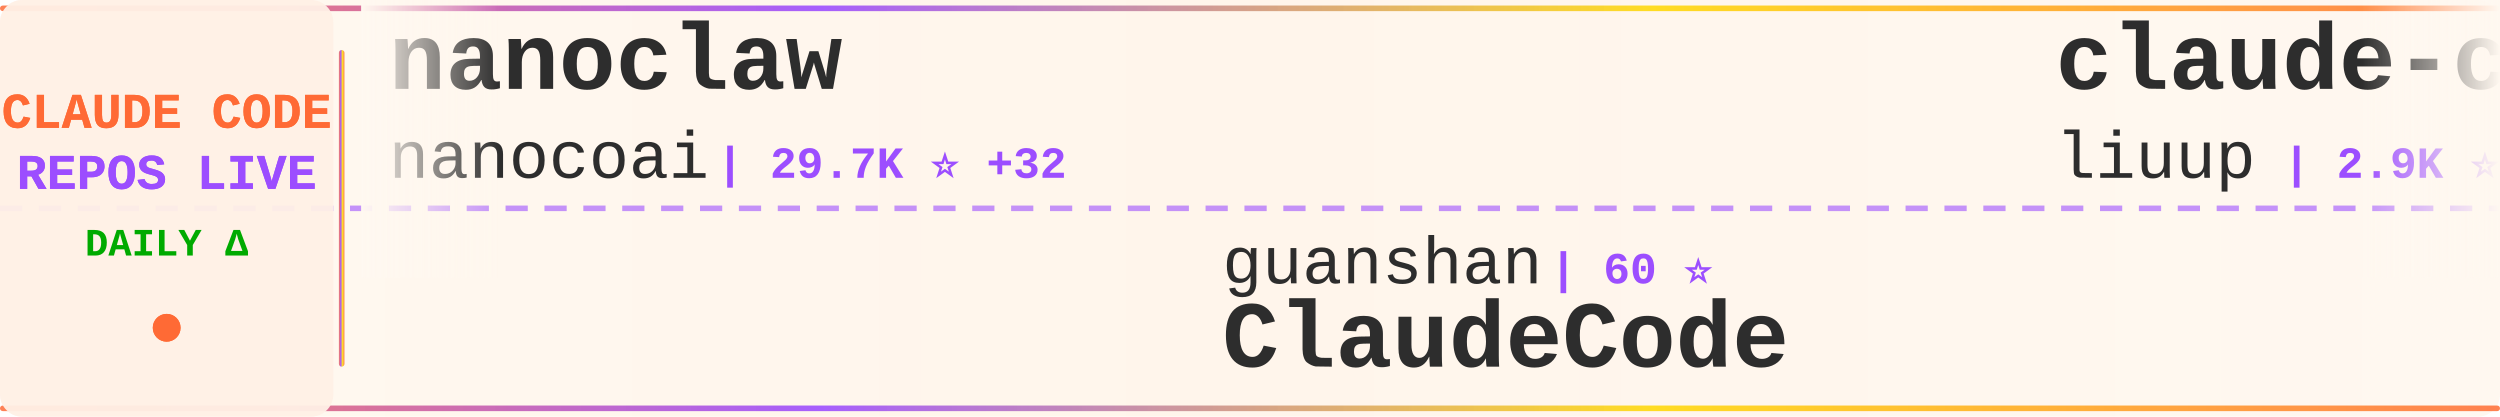
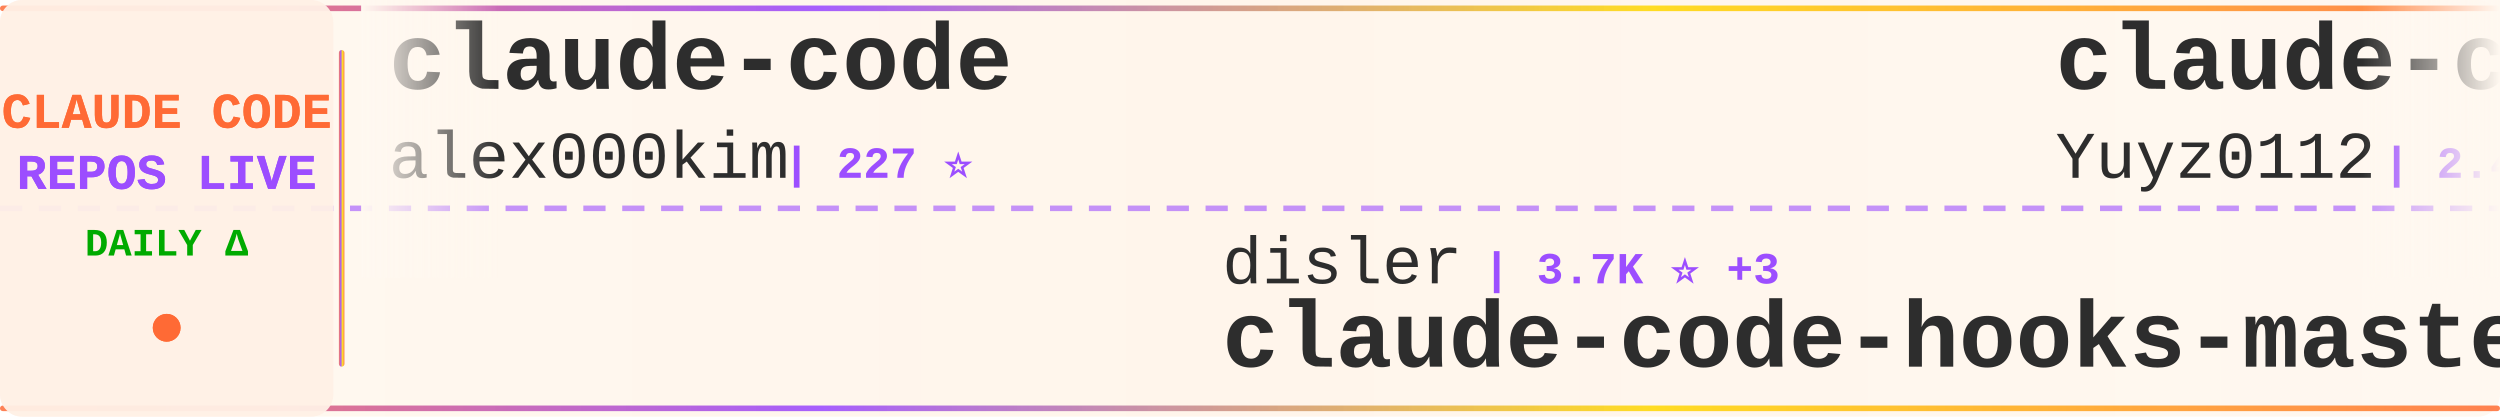
<svg xmlns="http://www.w3.org/2000/svg" width="900" height="150">
  <defs>
    <linearGradient id="tickerBg" x1="0%" y1="0%" x2="100%" y2="0%">
      <stop offset="0%" style="stop-color:#fff8f0;stop-opacity:0.98" />
      <stop offset="50%" style="stop-color:#fff5eb;stop-opacity:1" />
      <stop offset="100%" style="stop-color:#fff8f0;stop-opacity:0.98" />
    </linearGradient>
    <linearGradient id="borderGrad" x1="0%" y1="0%" x2="100%" y2="0%">
      <stop offset="0%" style="stop-color:#FF6B35;stop-opacity:0.85">
        <animate attributeName="stop-opacity" values="0.85;1;0.85" dur="2s" repeatCount="indefinite" />
      </stop>
      <stop offset="33%" style="stop-color:#9C4EFF;stop-opacity:0.9">
        <animate attributeName="stop-opacity" values="0.9;1;0.9" dur="2.2s" repeatCount="indefinite" />
      </stop>
      <stop offset="66%" style="stop-color:#FFD700;stop-opacity:0.85">
        <animate attributeName="stop-opacity" values="0.85;1;0.85" dur="1.8s" repeatCount="indefinite" />
      </stop>
      <stop offset="100%" style="stop-color:#FF6B35;stop-opacity:0.85">
        <animate attributeName="stop-opacity" values="0.85;1;0.85" dur="2s" repeatCount="indefinite" />
      </stop>
    </linearGradient>
    <filter id="textGlow">
      <feGaussianBlur stdDeviation="0.15" result="coloredBlur" />
      <feMerge>
        <feMergeNode in="coloredBlur" />
        <feMergeNode in="SourceGraphic" />
      </feMerge>
    </filter>
    <filter id="metricGlow">
      <feGaussianBlur stdDeviation="0.2" result="coloredBlur" />
      <feMerge>
        <feMergeNode in="coloredBlur" />
        <feMergeNode in="SourceGraphic" />
      </feMerge>
    </filter>
    <linearGradient id="leftFade" x1="0%" y1="0%" x2="100%" y2="0%">
      <stop offset="0%" style="stop-color:#fff8f0;stop-opacity:1" />
      <stop offset="100%" style="stop-color:#fff8f0;stop-opacity:0" />
    </linearGradient>
    <linearGradient id="rightFade" x1="0%" y1="0%" x2="100%" y2="0%">
      <stop offset="0%" style="stop-color:#fff8f0;stop-opacity:0" />
      <stop offset="100%" style="stop-color:#fff8f0;stop-opacity:1" />
    </linearGradient>
  </defs>
  <rect width="900" height="150" fill="url(#tickerBg)" rx="8" />
  <rect x="0" y="2" width="900" height="2" fill="url(#borderGrad)" rx="1" />
  <rect x="0" y="146" width="900" height="2" fill="url(#borderGrad)" rx="1" />
  <line x1="0" y1="75" x2="900" y2="75" stroke="#9C4EFF" stroke-width="2" stroke-dasharray="8 6" opacity="0.6" />
  <rect x="0" y="0" width="120" height="150" fill="#fff0e6" opacity="0.95" rx="8" />
  <text x="60" y="46" font-family="'Courier New', monospace" font-size="18" font-weight="bold" fill="#FF6B35" text-anchor="middle" filter="url(#textGlow)">
    CLAUDE CODE
  </text>
  <text x="60" y="68" font-family="'Courier New', monospace" font-size="18" font-weight="bold" fill="#9C4EFF" text-anchor="middle" filter="url(#textGlow)">
    REPOS LIVE
  </text>
  <text x="60" y="92" font-family="'Courier New', monospace" font-size="14" font-weight="bold" fill="#00aa00" text-anchor="middle">
    DAILY Δ
  </text>
  <circle cx="60" cy="118" r="5" fill="#FF6B35" filter="url(#metricGlow)">
    <animate attributeName="r" values="4;6;4" dur="1.5s" repeatCount="indefinite" />
    <animate attributeName="opacity" values="0.6;1;0.6" dur="1.5s" repeatCount="indefinite" />
  </circle>
  <rect x="122" y="18" width="2" height="114" fill="url(#borderGrad)" rx="1" />
  <clipPath id="tickerClip">
    <rect x="130" y="0" width="770" height="150" />
  </clipPath>
  <g clip-path="url(#tickerClip)">
    <g id="tickerItems">
      <animateTransform attributeName="transform" attributeType="XML" type="translate" from="0 0" to="-3000 0" dur="54s" repeatCount="indefinite" />
      <g transform="translate(0, 0)">
-         <text x="140" y="32" font-family="'Courier New', monospace" font-size="34" font-weight="bold" fill="#2d2d2d">nanoclaw</text>
-         <text x="140" y="64" font-family="'Courier New', monospace" font-size="24" font-weight="normal" fill="#2d2d2d" opacity="1.0">nanocoai</text>
-         <text x="258" y="64" font-family="'Courier New', monospace" font-size="16" font-weight="bold" fill="#9C4EFF"> | 29.7K ⭐ +32</text>
+         <text x="140" y="32" font-family="'Courier New', monospace" font-size="34" font-weight="bold" fill="#2d2d2d">claude-code</text>
+         <text x="140" y="64" font-family="'Courier New', monospace" font-size="24" font-weight="normal" fill="#2d2d2d" opacity="1.0">alex000kim</text>
+         <text x="282" y="64" font-family="'Courier New', monospace" font-size="16" font-weight="bold" fill="#9C4EFF"> | 227 ⭐</text>
      </g>
      <g transform="translate(300, 0)">
+         <text x="140" y="102" font-family="'Courier New', monospace" font-size="24" font-weight="normal" fill="#2d2d2d" opacity="1.0">disler</text>
+         <text x="234" y="102" font-family="'Courier New', monospace" font-size="16" font-weight="bold" fill="#9C4EFF"> | 3.7K ⭐ +3</text>
+         <text x="140" y="132" font-family="'Courier New', monospace" font-size="34" font-weight="bold" fill="#2d2d2d">claude-code-hooks-master...</text>
+       </g>
+       <g transform="translate(600, 0)">
+         <text x="140" y="32" font-family="'Courier New', monospace" font-size="34" font-weight="bold" fill="#2d2d2d">claude-code-reverse</text>
+         <text x="140" y="64" font-family="'Courier New', monospace" font-size="24" font-weight="normal" fill="#2d2d2d" opacity="1.0">Yuyz0112</text>
+         <text x="258" y="64" font-family="'Courier New', monospace" font-size="16" font-weight="bold" fill="#9C4EFF"> | 2.4K ⭐ +1</text>
+       </g>
+       <g transform="translate(900, 0)">
+         <text x="140" y="102" font-family="'Courier New', monospace" font-size="24" font-weight="normal" fill="#2d2d2d" opacity="1.0">alirezarezvani</text>
+         <text x="330" y="102" font-family="'Courier New', monospace" font-size="16" font-weight="bold" fill="#9C4EFF"> | 17.1K ⭐ +98</text>
+         <text x="140" y="132" font-family="'Courier New', monospace" font-size="34" font-weight="bold" fill="#2d2d2d">claude-skills</text>
+       </g>
+       <g transform="translate(1200, 0)">
+         <text x="140" y="32" font-family="'Courier New', monospace" font-size="34" font-weight="bold" fill="#2d2d2d">claude-code</text>
+         <text x="140" y="64" font-family="'Courier New', monospace" font-size="24" font-weight="normal" fill="#2d2d2d" opacity="1.0">RishabhK103</text>
+         <text x="294" y="64" font-family="'Courier New', monospace" font-size="16" font-weight="bold" fill="#9C4EFF"> | 88 ⭐ +1</text>
+       </g>
+       <g transform="translate(1500, 0)">
        <text x="140" y="102" font-family="'Courier New', monospace" font-size="24" font-weight="normal" fill="#2d2d2d" opacity="1.0">guanshan</text>
        <text x="258" y="102" font-family="'Courier New', monospace" font-size="16" font-weight="bold" fill="#9C4EFF"> | 60 ⭐</text>
        <text x="140" y="132" font-family="'Courier New', monospace" font-size="34" font-weight="bold" fill="#2d2d2d">ClaudeCode</text>
      </g>
-       <g transform="translate(600, 0)">
-         <text x="140" y="32" font-family="'Courier New', monospace" font-size="34" font-weight="bold" fill="#2d2d2d">claude-code-analysis</text>
-         <text x="140" y="64" font-family="'Courier New', monospace" font-size="24" font-weight="normal" fill="#2d2d2d" opacity="1.0">liuup</text>
-         <text x="222" y="64" font-family="'Courier New', monospace" font-size="16" font-weight="bold" fill="#9C4EFF"> | 2.9K ⭐ +33</text>
-       </g>
-       <g transform="translate(900, 0)">
-         <text x="140" y="102" font-family="'Courier New', monospace" font-size="24" font-weight="normal" fill="#2d2d2d" opacity="1.0">kodu-ai</text>
-         <text x="246" y="102" font-family="'Courier New', monospace" font-size="16" font-weight="bold" fill="#9C4EFF"> | 5.3K ⭐</text>
-         <text x="140" y="132" font-family="'Courier New', monospace" font-size="34" font-weight="bold" fill="#2d2d2d">claude-coder</text>
-       </g>
-       <g transform="translate(1200, 0)">
-         <text x="140" y="32" font-family="'Courier New', monospace" font-size="34" font-weight="bold" fill="#2d2d2d">claude-code-infrastructu...</text>
-         <text x="140" y="64" font-family="'Courier New', monospace" font-size="24" font-weight="normal" fill="#2d2d2d" opacity="1.0">diet103</text>
-         <text x="246" y="64" font-family="'Courier New', monospace" font-size="16" font-weight="bold" fill="#9C4EFF"> | 9.7K ⭐ +1</text>
-       </g>
-       <g transform="translate(1500, 0)">
-         <text x="140" y="102" font-family="'Courier New', monospace" font-size="24" font-weight="normal" fill="#2d2d2d" opacity="1.0">777genius</text>
-         <text x="270" y="102" font-family="'Courier New', monospace" font-size="16" font-weight="bold" fill="#9C4EFF"> | 913 ⭐</text>
-         <text x="140" y="132" font-family="'Courier New', monospace" font-size="34" font-weight="bold" fill="#2d2d2d">claude-code-source-code</text>
-       </g>
      <g transform="translate(1800, 0)">
-         <text x="140" y="32" font-family="'Courier New', monospace" font-size="34" font-weight="bold" fill="#2d2d2d">Claude-Code-Source-Study</text>
-         <text x="140" y="64" font-family="'Courier New', monospace" font-size="24" font-weight="normal" fill="#2d2d2d" opacity="1.0">luyao618</text>
-         <text x="258" y="64" font-family="'Courier New', monospace" font-size="16" font-weight="bold" fill="#9C4EFF"> | 1.5K ⭐ +6</text>
+         <text x="140" y="32" font-family="'Courier New', monospace" font-size="34" font-weight="bold" fill="#2d2d2d">claude-code-sourcemap</text>
+         <text x="140" y="64" font-family="'Courier New', monospace" font-size="24" font-weight="normal" fill="#2d2d2d" opacity="1.0">Hyper66666</text>
+         <text x="282" y="64" font-family="'Courier New', monospace" font-size="16" font-weight="bold" fill="#9C4EFF"> | 215 ⭐</text>
      </g>
      <g transform="translate(2100, 0)">
-         <text x="140" y="102" font-family="'Courier New', monospace" font-size="24" font-weight="normal" fill="#2d2d2d" opacity="1.0">Chachamaru127</text>
-         <text x="318" y="102" font-family="'Courier New', monospace" font-size="16" font-weight="bold" fill="#9C4EFF"> | 2.6K ⭐ +36</text>
-         <text x="140" y="132" font-family="'Courier New', monospace" font-size="34" font-weight="bold" fill="#2d2d2d">claude-code-harness</text>
+         <text x="140" y="102" font-family="'Courier New', monospace" font-size="24" font-weight="normal" fill="#2d2d2d" opacity="1.0">frankbria</text>
+         <text x="270" y="102" font-family="'Courier New', monospace" font-size="16" font-weight="bold" fill="#9C4EFF"> | 9.3K ⭐ +6</text>
+         <text x="140" y="132" font-family="'Courier New', monospace" font-size="34" font-weight="bold" fill="#2d2d2d">ralph-claude-code</text>
      </g>
      <g transform="translate(2400, 0)">
-         <text x="140" y="32" font-family="'Courier New', monospace" font-size="34" font-weight="bold" fill="#2d2d2d">claude-code-webui</text>
-         <text x="140" y="64" font-family="'Courier New', monospace" font-size="24" font-weight="normal" fill="#2d2d2d" opacity="1.0">sugyan</text>
-         <text x="234" y="64" font-family="'Courier New', monospace" font-size="16" font-weight="bold" fill="#9C4EFF"> | 1.1K ⭐</text>
+         <text x="140" y="32" font-family="'Courier New', monospace" font-size="34" font-weight="bold" fill="#2d2d2d">free-claude-code</text>
+         <text x="140" y="64" font-family="'Courier New', monospace" font-size="24" font-weight="normal" fill="#2d2d2d" opacity="1.0">Alishahryar1</text>
+         <text x="306" y="64" font-family="'Courier New', monospace" font-size="16" font-weight="bold" fill="#9C4EFF"> | 32.3K ⭐ +257</text>
      </g>
      <g transform="translate(2700, 0)">
-         <text x="140" y="102" font-family="'Courier New', monospace" font-size="24" font-weight="normal" fill="#2d2d2d" opacity="1.0">jeremylongshore</text>
-         <text x="342" y="102" font-family="'Courier New', monospace" font-size="16" font-weight="bold" fill="#9C4EFF"> | 2.3K ⭐ +11</text>
-         <text x="140" y="132" font-family="'Courier New', monospace" font-size="34" font-weight="bold" fill="#2d2d2d">claude-code-plugins-plus...</text>
+         <text x="140" y="102" font-family="'Courier New', monospace" font-size="24" font-weight="normal" fill="#2d2d2d" opacity="1.0">JrCx7scC</text>
+         <text x="258" y="102" font-family="'Courier New', monospace" font-size="16" font-weight="bold" fill="#9C4EFF"> | 370 ⭐ +1</text>
+         <text x="140" y="132" font-family="'Courier New', monospace" font-size="34" font-weight="bold" fill="#2d2d2d">claude-code-source</text>
      </g>
      <g transform="translate(3000, 0)">
-         <text x="140" y="32" font-family="'Courier New', monospace" font-size="34" font-weight="bold" fill="#2d2d2d">nanoclaw</text>
-         <text x="140" y="64" font-family="'Courier New', monospace" font-size="24" font-weight="normal" fill="#2d2d2d" opacity="1.0">nanocoai</text>
-         <text x="258" y="64" font-family="'Courier New', monospace" font-size="16" font-weight="bold" fill="#9C4EFF"> | 29.7K ⭐ +32</text>
+         <text x="140" y="32" font-family="'Courier New', monospace" font-size="34" font-weight="bold" fill="#2d2d2d">claude-code</text>
+         <text x="140" y="64" font-family="'Courier New', monospace" font-size="24" font-weight="normal" fill="#2d2d2d" opacity="1.0">alex000kim</text>
+         <text x="282" y="64" font-family="'Courier New', monospace" font-size="16" font-weight="bold" fill="#9C4EFF"> | 227 ⭐</text>
      </g>
      <g transform="translate(3300, 0)">
-         <text x="140" y="102" font-family="'Courier New', monospace" font-size="24" font-weight="normal" fill="#2d2d2d" opacity="1.0">guanshan</text>
-         <text x="258" y="102" font-family="'Courier New', monospace" font-size="16" font-weight="bold" fill="#9C4EFF"> | 60 ⭐</text>
-         <text x="140" y="132" font-family="'Courier New', monospace" font-size="34" font-weight="bold" fill="#2d2d2d">ClaudeCode</text>
+         <text x="140" y="102" font-family="'Courier New', monospace" font-size="24" font-weight="normal" fill="#2d2d2d" opacity="1.0">disler</text>
+         <text x="234" y="102" font-family="'Courier New', monospace" font-size="16" font-weight="bold" fill="#9C4EFF"> | 3.7K ⭐ +3</text>
+         <text x="140" y="132" font-family="'Courier New', monospace" font-size="34" font-weight="bold" fill="#2d2d2d">claude-code-hooks-master...</text>
      </g>
      <g transform="translate(3600, 0)">
-         <text x="140" y="32" font-family="'Courier New', monospace" font-size="34" font-weight="bold" fill="#2d2d2d">claude-code-analysis</text>
-         <text x="140" y="64" font-family="'Courier New', monospace" font-size="24" font-weight="normal" fill="#2d2d2d" opacity="1.0">liuup</text>
-         <text x="222" y="64" font-family="'Courier New', monospace" font-size="16" font-weight="bold" fill="#9C4EFF"> | 2.9K ⭐ +33</text>
+         <text x="140" y="32" font-family="'Courier New', monospace" font-size="34" font-weight="bold" fill="#2d2d2d">claude-code-reverse</text>
+         <text x="140" y="64" font-family="'Courier New', monospace" font-size="24" font-weight="normal" fill="#2d2d2d" opacity="1.0">Yuyz0112</text>
+         <text x="258" y="64" font-family="'Courier New', monospace" font-size="16" font-weight="bold" fill="#9C4EFF"> | 2.4K ⭐ +1</text>
      </g>
      <g transform="translate(3900, 0)">
-         <text x="140" y="102" font-family="'Courier New', monospace" font-size="24" font-weight="normal" fill="#2d2d2d" opacity="1.0">kodu-ai</text>
-         <text x="246" y="102" font-family="'Courier New', monospace" font-size="16" font-weight="bold" fill="#9C4EFF"> | 5.3K ⭐</text>
-         <text x="140" y="132" font-family="'Courier New', monospace" font-size="34" font-weight="bold" fill="#2d2d2d">claude-coder</text>
+         <text x="140" y="102" font-family="'Courier New', monospace" font-size="24" font-weight="normal" fill="#2d2d2d" opacity="1.0">alirezarezvani</text>
+         <text x="330" y="102" font-family="'Courier New', monospace" font-size="16" font-weight="bold" fill="#9C4EFF"> | 17.1K ⭐ +98</text>
+         <text x="140" y="132" font-family="'Courier New', monospace" font-size="34" font-weight="bold" fill="#2d2d2d">claude-skills</text>
      </g>
    </g>
  </g>
  <rect x="130" y="0" width="50" height="100" fill="url(#leftFade)" />
  <rect x="850" y="0" width="50" height="100" fill="url(#rightFade)" />
</svg>
